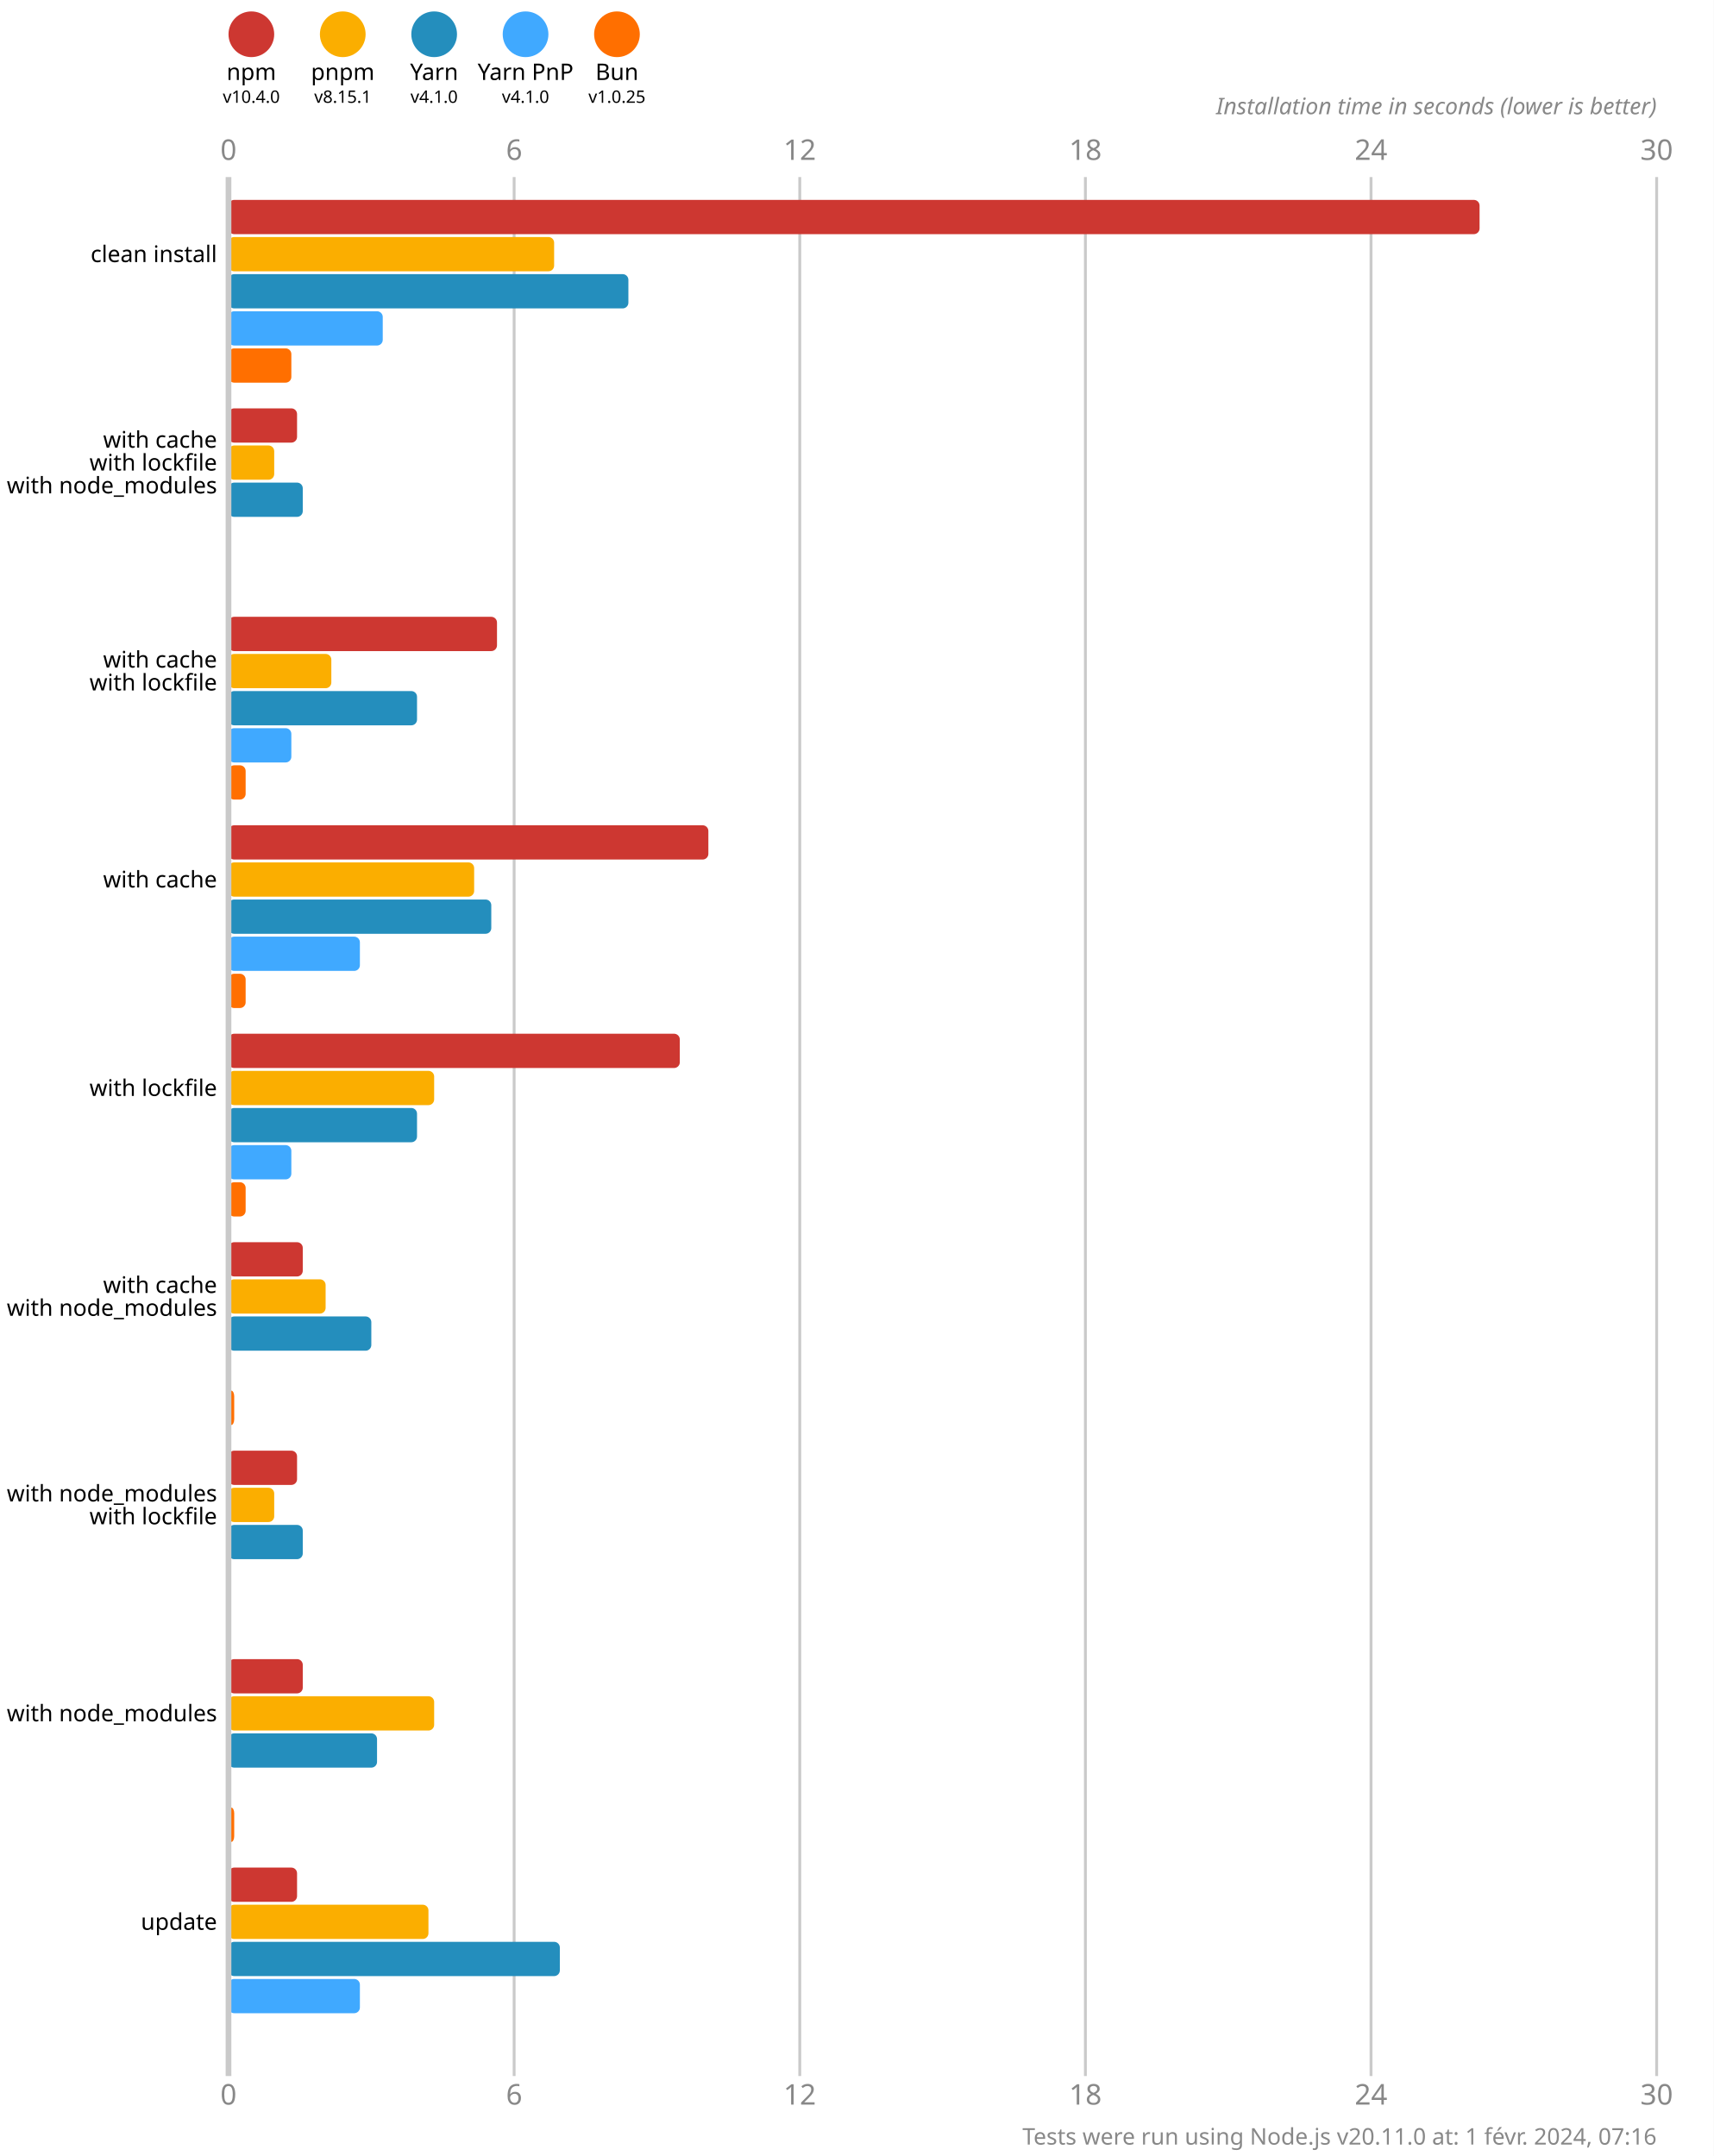
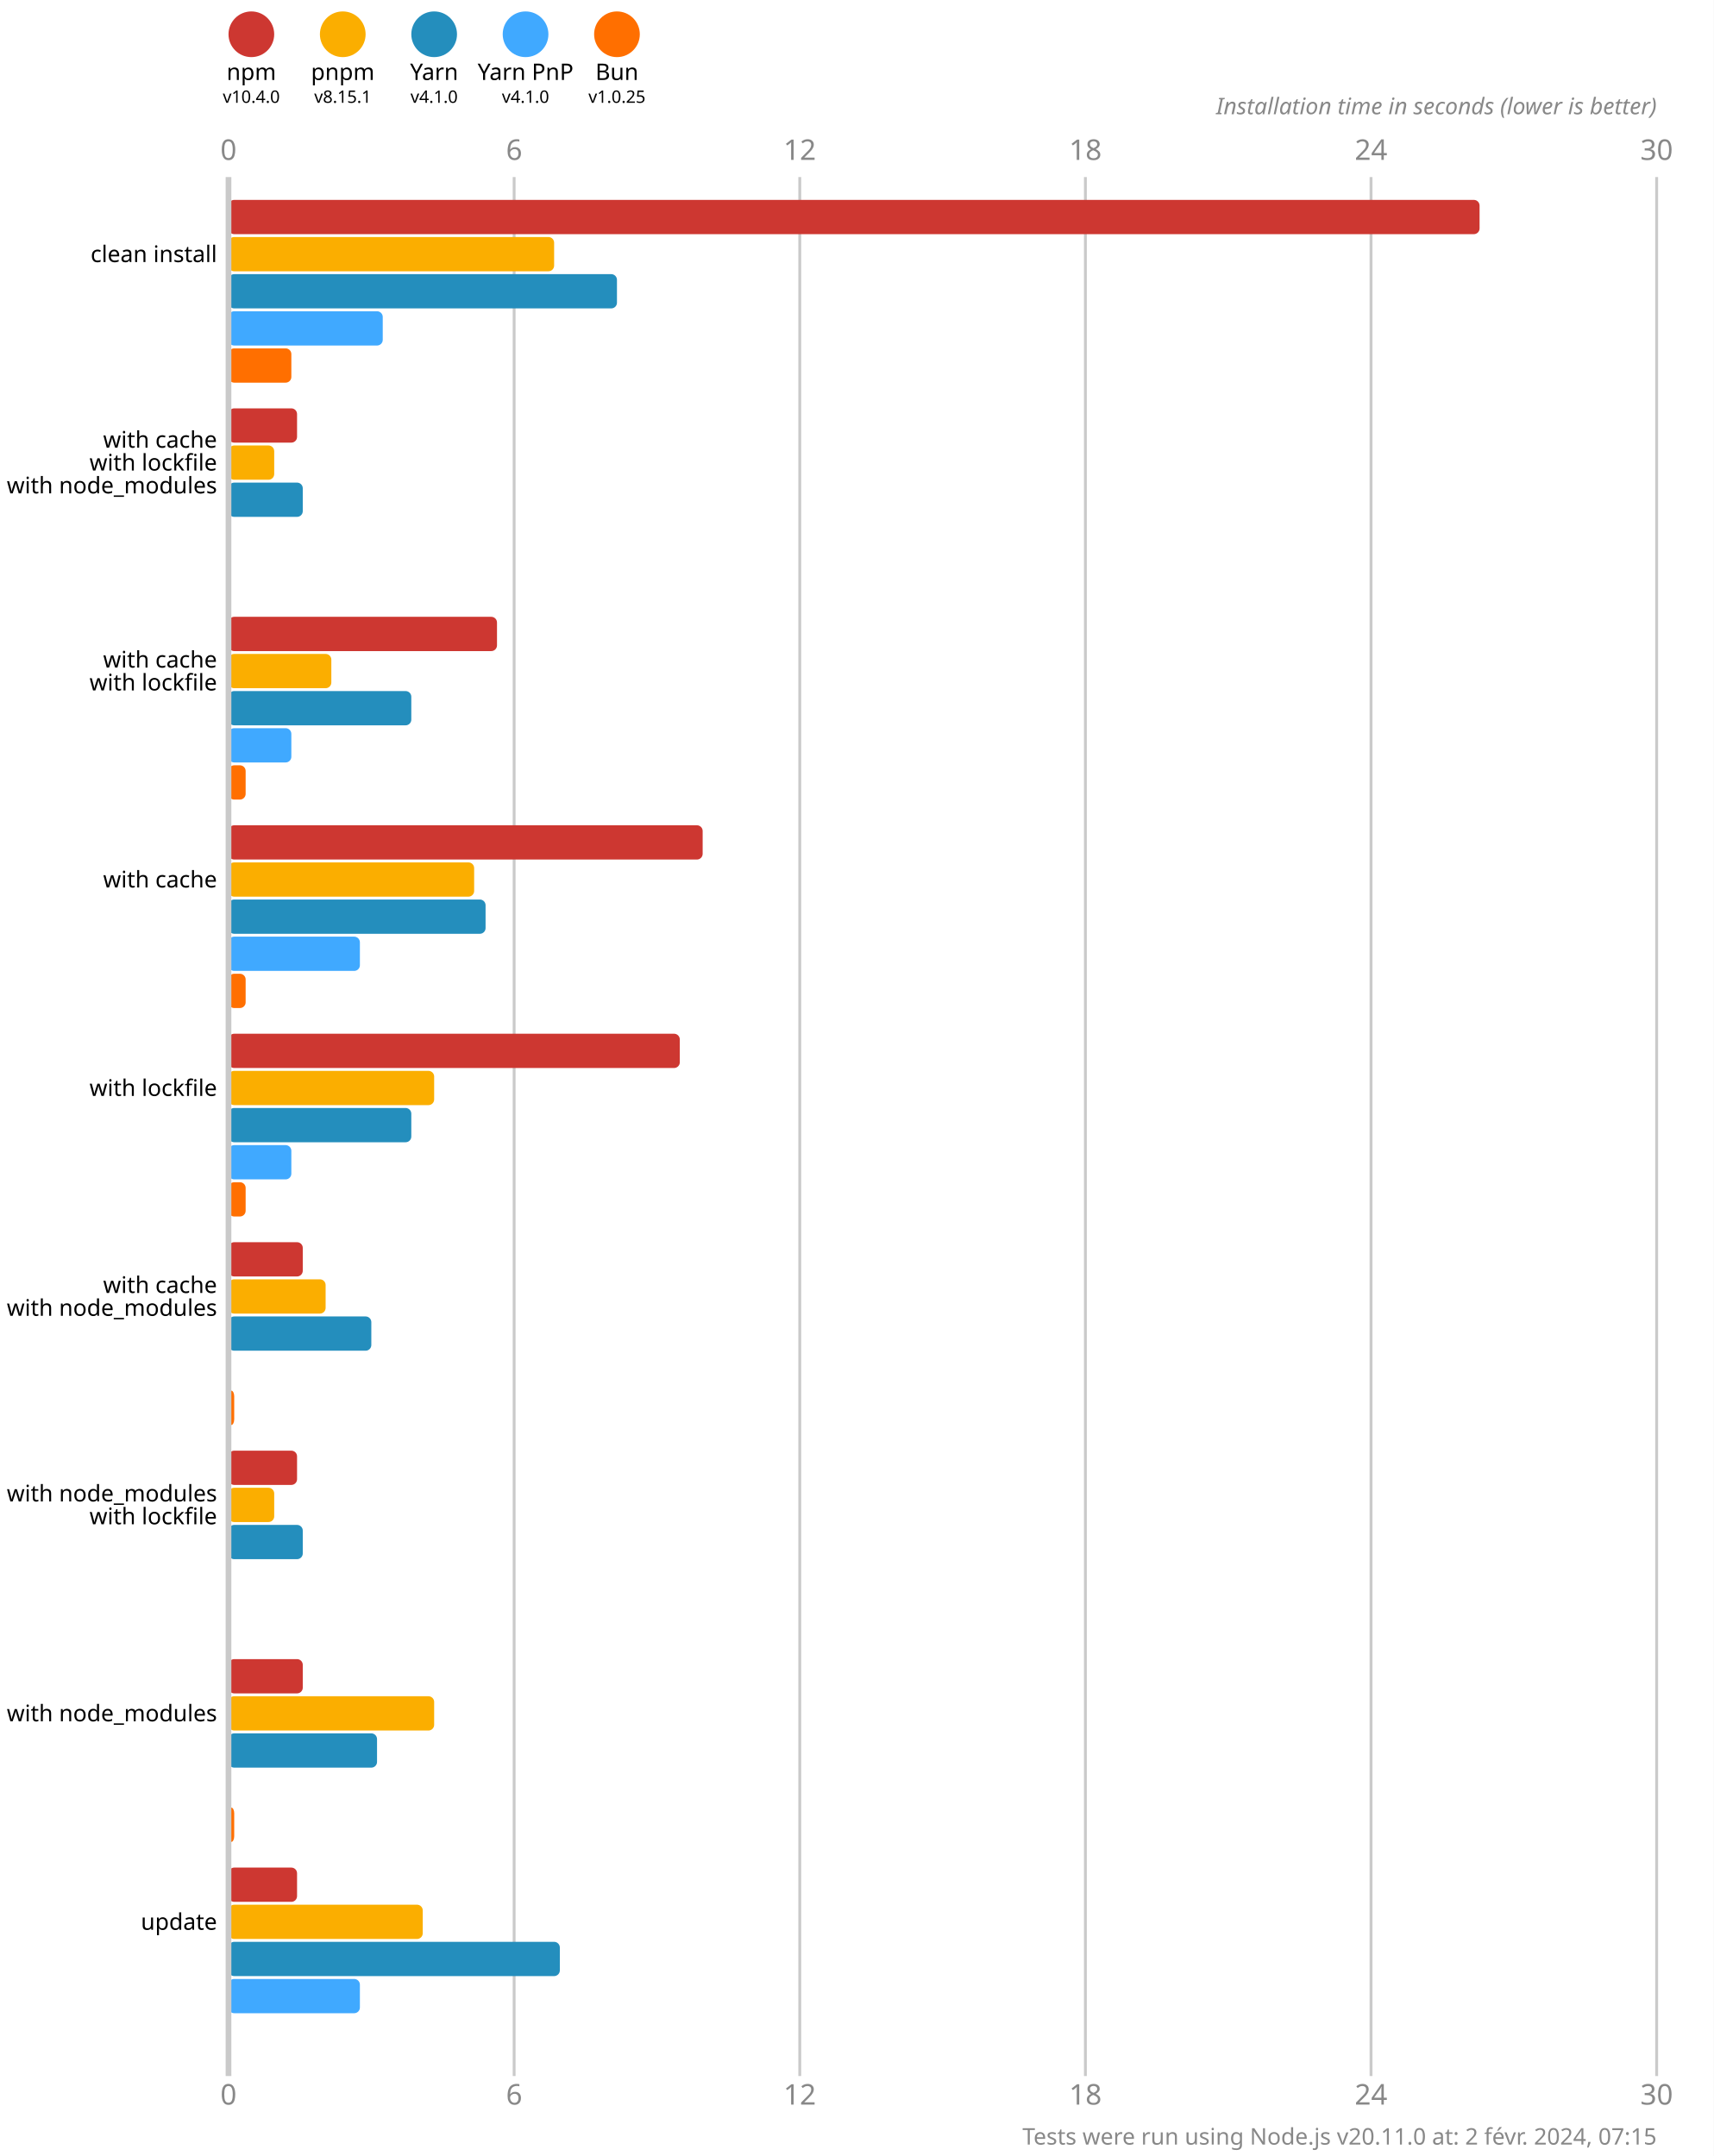
<svg xmlns="http://www.w3.org/2000/svg" version="1.1" viewBox="0 0 300 377.5">
  <style>
    .font { font-family: sans-serif; }
    .s3 { font-size: 3px; }
    .s4 { font-size: 4px; }
    .s5 { font-size: 5px; }
    .line { stroke: #cacaca; }
    .width { stroke-width: 0.5; }
    .text { fill: #888; }
  </style>
  <rect x="0" y="0" width="300" height="377.5" fill="#fff" />
  <circle cx="44" cy="6" r="4" fill="#cd3731" />
  <text x="44" y="14" class="font s4" text-anchor="middle">npm</text>
  <text x="44" y="18" class="font s3" text-anchor="middle">v10.4.0</text>
  <circle cx="60" cy="6" r="4" fill="#fbae00" />
  <text x="60" y="14" class="font s4" text-anchor="middle">pnpm</text>
  <text x="60" y="18" class="font s3" text-anchor="middle">v8.15.1</text>
  <circle cx="76" cy="6" r="4" fill="#248ebd" />
  <text x="76" y="14" class="font s4" text-anchor="middle">Yarn</text>
  <text x="76" y="18" class="font s3" text-anchor="middle">v4.1.0</text>
  <circle cx="92" cy="6" r="4" fill="#40a9ff" />
  <text x="92" y="14" class="font s4" text-anchor="middle">Yarn PnP</text>
  <text x="92" y="18" class="font s3" text-anchor="middle">v4.1.0</text>
  <circle cx="108" cy="6" r="4" fill="#ff6f00" />
  <text x="108" y="14" class="font s4" text-anchor="middle">Bun</text>
  <text x="108" y="18" class="font s3" text-anchor="middle">v1.0.25</text>
  <text x="40" y="28" class="font s5 text" text-anchor="middle">0</text>
  <text x="40" y="368.5" class="font s5 text" text-anchor="middle">0</text>
  <line x1="90" y1="31" x2="90" y2="363.5" class="line width" />
  <text x="90" y="28" class="font s5 text" text-anchor="middle">6</text>
  <text x="90" y="368.5" class="font s5 text" text-anchor="middle">6</text>
  <line x1="140" y1="31" x2="140" y2="363.5" class="line width" />
  <text x="140" y="28" class="font s5 text" text-anchor="middle">12</text>
  <text x="140" y="368.5" class="font s5 text" text-anchor="middle">12</text>
  <line x1="190" y1="31" x2="190" y2="363.5" class="line width" />
  <text x="190" y="28" class="font s5 text" text-anchor="middle">18</text>
  <text x="190" y="368.5" class="font s5 text" text-anchor="middle">18</text>
  <line x1="240" y1="31" x2="240" y2="363.5" class="line width" />
  <text x="240" y="28" class="font s5 text" text-anchor="middle">24</text>
  <text x="240" y="368.5" class="font s5 text" text-anchor="middle">24</text>
  <line x1="290" y1="31" x2="290" y2="363.5" class="line width" />
  <text x="290" y="28" class="font s5 text" text-anchor="middle">30</text>
  <text x="290" y="368.5" class="font s5 text" text-anchor="middle">30</text>
  <text x="290" y="20" class="font s4 text" font-style="italic" text-anchor="end">Installation time in seconds (lower is better)</text>
  <rect x="40" y="35" width="219" height="6" fill="#cd3731" rx="1" ry="1" />
  <rect x="40" y="41.5" width="57" height="6" fill="#fbae00" rx="1" ry="1" />
-   <rect x="40" y="48" width="70" height="6" fill="#248ebd" rx="1" ry="1" />
+   <rect x="40" y="48" width="68" height="6" fill="#248ebd" rx="1" ry="1" />
  <rect x="40" y="54.5" width="27" height="6" fill="#40a9ff" rx="1" ry="1" />
  <rect x="40" y="61" width="11" height="6" fill="#ff6f00" rx="1" ry="1" />
  <rect x="40" y="71.5" width="12" height="6" fill="#cd3731" rx="1" ry="1" />
  <rect x="40" y="78" width="8" height="6" fill="#fbae00" rx="1" ry="1" />
  <rect x="40" y="84.5" width="13" height="6" fill="#248ebd" rx="1" ry="1" />
  <rect x="40" y="91" width="0" height="6" fill="#40a9ff" rx="1" ry="1" />
  <rect x="40" y="97.5" width="0" height="6" fill="#ff6f00" rx="1" ry="1" />
  <rect x="40" y="108" width="47" height="6" fill="#cd3731" rx="1" ry="1" />
  <rect x="40" y="114.5" width="18" height="6" fill="#fbae00" rx="1" ry="1" />
-   <rect x="40" y="121" width="33" height="6" fill="#248ebd" rx="1" ry="1" />
+   <rect x="40" y="121" width="32" height="6" fill="#248ebd" rx="1" ry="1" />
  <rect x="40" y="127.5" width="11" height="6" fill="#40a9ff" rx="1" ry="1" />
  <rect x="40" y="134" width="3" height="6" fill="#ff6f00" rx="1" ry="1" />
-   <rect x="40" y="144.5" width="84" height="6" fill="#cd3731" rx="1" ry="1" />
+   <rect x="40" y="144.5" width="83" height="6" fill="#cd3731" rx="1" ry="1" />
  <rect x="40" y="151" width="43" height="6" fill="#fbae00" rx="1" ry="1" />
-   <rect x="40" y="157.5" width="46" height="6" fill="#248ebd" rx="1" ry="1" />
+   <rect x="40" y="157.5" width="45" height="6" fill="#248ebd" rx="1" ry="1" />
  <rect x="40" y="164" width="23" height="6" fill="#40a9ff" rx="1" ry="1" />
  <rect x="40" y="170.5" width="3" height="6" fill="#ff6f00" rx="1" ry="1" />
  <rect x="40" y="181" width="79" height="6" fill="#cd3731" rx="1" ry="1" />
  <rect x="40" y="187.5" width="36" height="6" fill="#fbae00" rx="1" ry="1" />
-   <rect x="40" y="194" width="33" height="6" fill="#248ebd" rx="1" ry="1" />
+   <rect x="40" y="194" width="32" height="6" fill="#248ebd" rx="1" ry="1" />
  <rect x="40" y="200.5" width="11" height="6" fill="#40a9ff" rx="1" ry="1" />
  <rect x="40" y="207" width="3" height="6" fill="#ff6f00" rx="1" ry="1" />
  <rect x="40" y="217.5" width="13" height="6" fill="#cd3731" rx="1" ry="1" />
  <rect x="40" y="224" width="17" height="6" fill="#fbae00" rx="1" ry="1" />
  <rect x="40" y="230.5" width="25" height="6" fill="#248ebd" rx="1" ry="1" />
  <rect x="40" y="237" width="0" height="6" fill="#40a9ff" rx="1" ry="1" />
  <rect x="40" y="243.5" width="1" height="6" fill="#ff6f00" rx="1" ry="1" />
  <rect x="40" y="254" width="12" height="6" fill="#cd3731" rx="1" ry="1" />
  <rect x="40" y="260.5" width="8" height="6" fill="#fbae00" rx="1" ry="1" />
  <rect x="40" y="267" width="13" height="6" fill="#248ebd" rx="1" ry="1" />
  <rect x="40" y="273.5" width="0" height="6" fill="#40a9ff" rx="1" ry="1" />
  <rect x="40" y="280" width="0" height="6" fill="#ff6f00" rx="1" ry="1" />
  <rect x="40" y="290.5" width="13" height="6" fill="#cd3731" rx="1" ry="1" />
  <rect x="40" y="297" width="36" height="6" fill="#fbae00" rx="1" ry="1" />
  <rect x="40" y="303.5" width="26" height="6" fill="#248ebd" rx="1" ry="1" />
  <rect x="40" y="310" width="0" height="6" fill="#40a9ff" rx="1" ry="1" />
  <rect x="40" y="316.5" width="1" height="6" fill="#ff6f00" rx="1" ry="1" />
  <rect x="40" y="327" width="12" height="6" fill="#cd3731" rx="1" ry="1" />
-   <rect x="40" y="333.5" width="35" height="6" fill="#fbae00" rx="1" ry="1" />
+   <rect x="40" y="333.5" width="34" height="6" fill="#fbae00" rx="1" ry="1" />
  <rect x="40" y="340" width="58" height="6" fill="#248ebd" rx="1" ry="1" />
  <rect x="40" y="346.5" width="23" height="6" fill="#40a9ff" rx="1" ry="1" />
  <rect x="40" y="353" width="0" height="6" fill="#ff6f00" rx="1" ry="1" />
  <line x1="40" y1="31" x2="40" y2="363.5" class="line" />
  <text x="38" y="44.5" class="font s4" dominant-baseline="middle" text-anchor="end">clean install</text>
  <text x="38" y="77" class="font s4" dominant-baseline="middle" text-anchor="end">with cache</text>
  <text x="38" y="81" class="font s4" dominant-baseline="middle" text-anchor="end">with lockfile</text>
  <text x="38" y="85" class="font s4" dominant-baseline="middle" text-anchor="end">with node_modules</text>
  <text x="38" y="115.5" class="font s4" dominant-baseline="middle" text-anchor="end">with cache</text>
  <text x="38" y="119.5" class="font s4" dominant-baseline="middle" text-anchor="end">with lockfile</text>
  <text x="38" y="154" class="font s4" dominant-baseline="middle" text-anchor="end">with cache</text>
  <text x="38" y="190.5" class="font s4" dominant-baseline="middle" text-anchor="end">with lockfile</text>
  <text x="38" y="225" class="font s4" dominant-baseline="middle" text-anchor="end">with cache</text>
  <text x="38" y="229" class="font s4" dominant-baseline="middle" text-anchor="end">with node_modules</text>
  <text x="38" y="261.5" class="font s4" dominant-baseline="middle" text-anchor="end">with node_modules</text>
  <text x="38" y="265.5" class="font s4" dominant-baseline="middle" text-anchor="end">with lockfile</text>
  <text x="38" y="300" class="font s4" dominant-baseline="middle" text-anchor="end">with node_modules</text>
  <text x="38" y="336.5" class="font s4" dominant-baseline="middle" text-anchor="end">update</text>
-   <text x="290" y="375.5" class="font s4 text" text-anchor="end">Tests were run using Node.js v20.11.0 at: 1 févr. 2024, 07:16</text>
+   <text x="290" y="375.5" class="font s4 text" text-anchor="end">Tests were run using Node.js v20.11.0 at: 2 févr. 2024, 07:15</text>
</svg>
